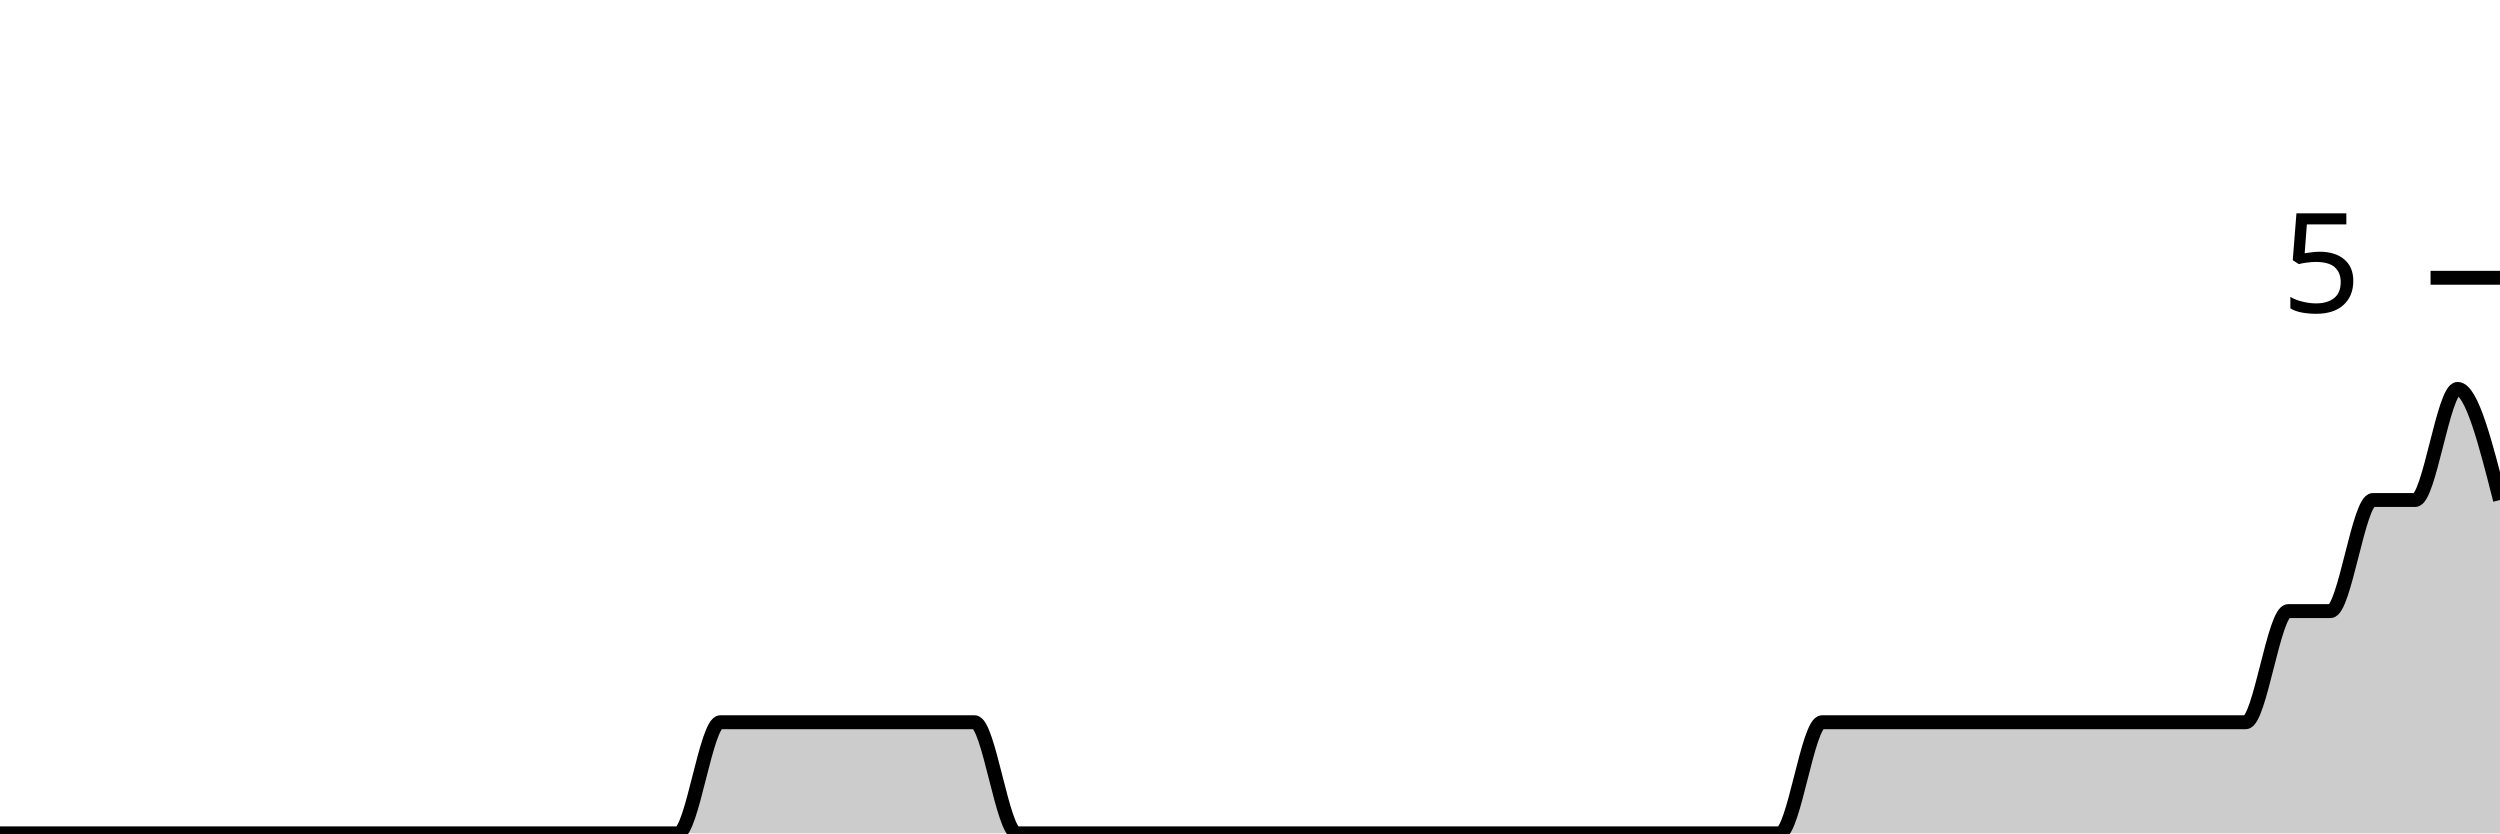
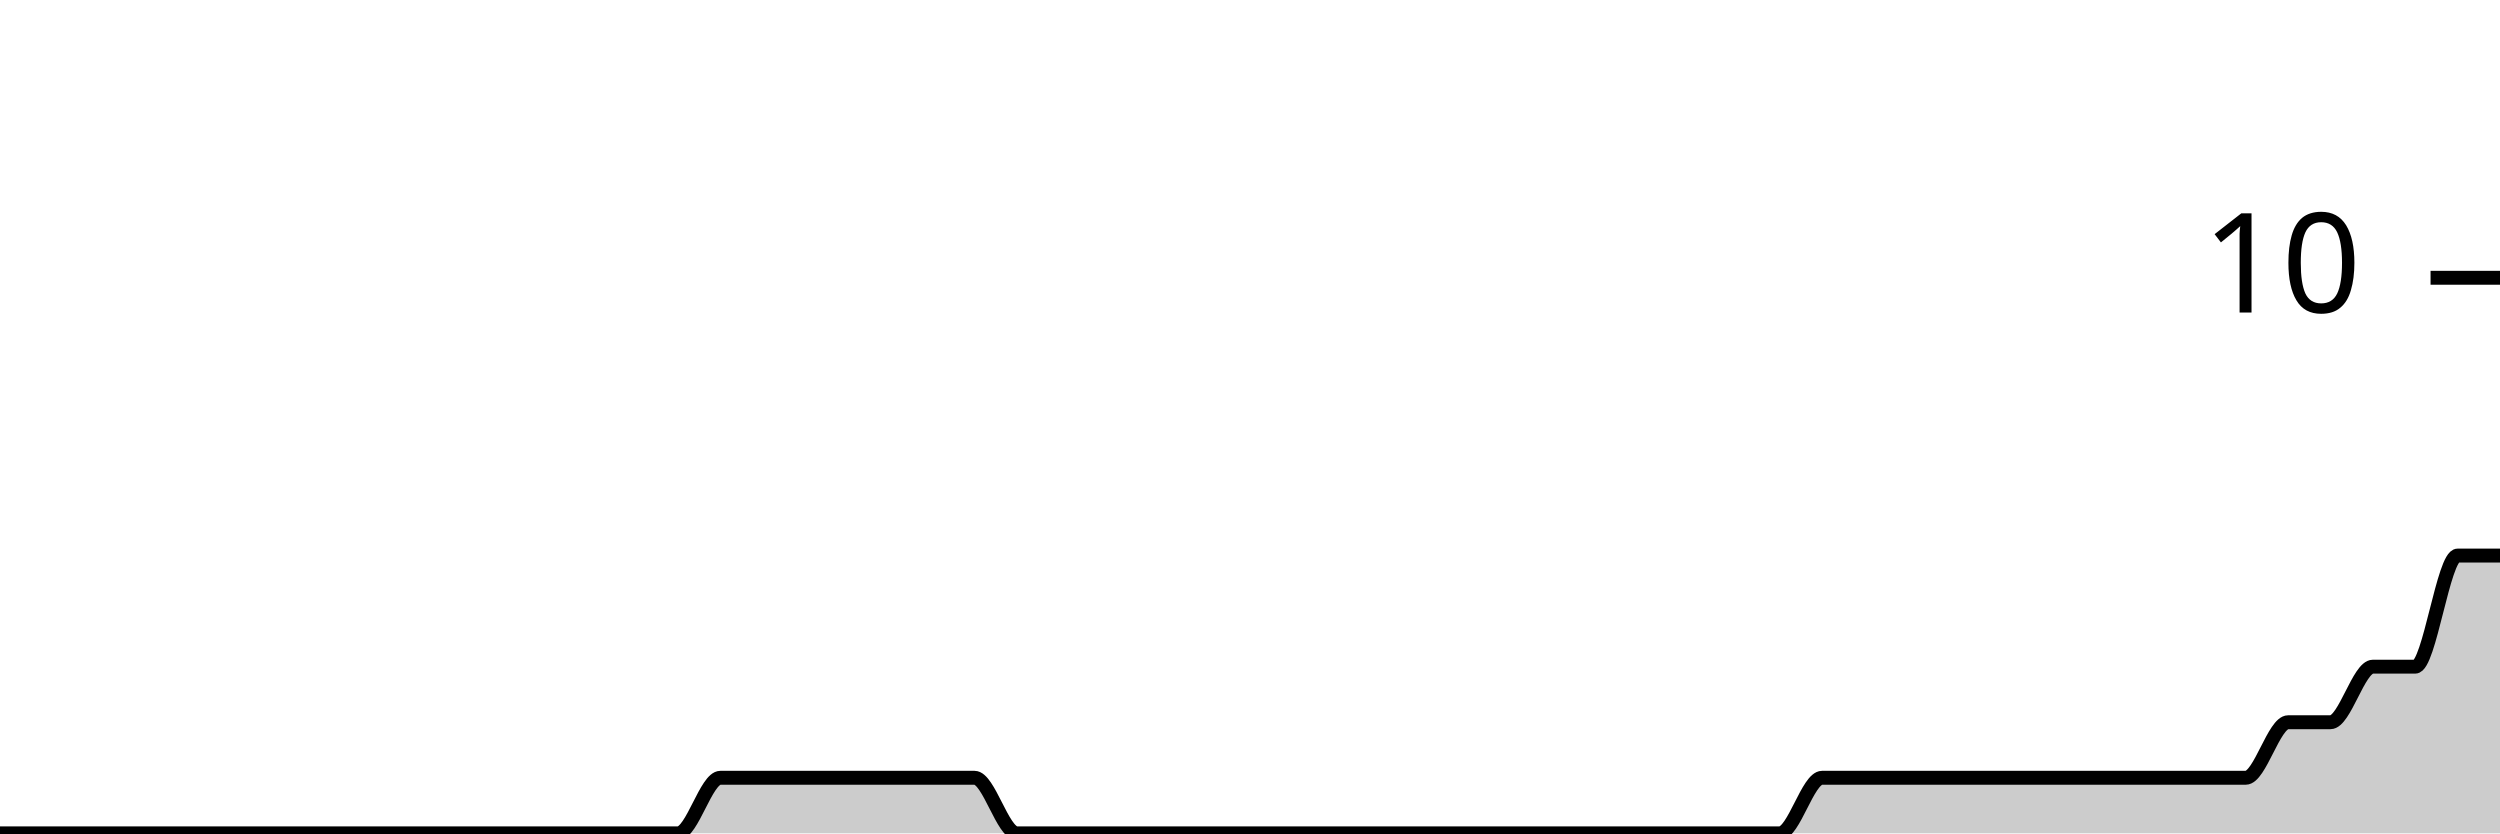
<svg xmlns="http://www.w3.org/2000/svg" viewBox="0 0 180 60">
  <g transform="translate(0,20)">
-     <path class="area" fill="rgba(0, 0, 0, 0.2)" d="M0,40C1.017,40,2.034,40,3.051,40C4.068,40,5.085,40,6.102,40C7.119,40,8.136,40,9.153,40C10.169,40,11.186,40,12.203,40C13.22,40,14.237,40,15.254,40C16.271,40,17.288,40,18.305,40C19.322,40,20.339,40,21.356,40C22.373,40,23.39,40,24.407,40C25.424,40,26.441,40,27.458,40C28.475,40,29.492,40,30.508,40C31.525,40,32.542,40,33.559,40C34.576,40,35.593,40,36.61,40C37.627,40,38.644,40,39.661,40C40.678,40,41.695,40,42.712,40C43.729,40,44.746,40,45.763,40C46.78,40,47.797,40,48.814,40C49.831,40,50.847,32,51.864,32C52.881,32,53.898,32,54.915,32C55.932,32,56.949,32,57.966,32C58.983,32,60,32,61.017,32C62.034,32,63.051,32,64.068,32C65.085,32,66.102,32,67.119,32C68.136,32,69.153,32,70.169,32C71.186,32,72.203,40,73.22,40C74.237,40,75.254,40,76.271,40C77.288,40,78.305,40,79.322,40C80.339,40,81.356,40,82.373,40C83.39,40,84.407,40,85.424,40C86.441,40,87.458,40,88.475,40C89.492,40,90.508,40,91.525,40C92.542,40,93.559,40,94.576,40C95.593,40,96.61,40,97.627,40C98.644,40,99.661,40,100.678,40C101.695,40,102.712,40,103.729,40C104.746,40,105.763,40,106.78,40C107.797,40,108.814,40,109.831,40C110.847,40,111.864,40,112.881,40C113.898,40,114.915,40,115.932,40C116.949,40,117.966,40,118.983,40C120,40,121.017,40,122.034,40C123.051,40,124.068,40,125.085,40C126.102,40,127.119,40,128.136,40C129.153,40,130.169,32,131.186,32C132.203,32,133.22,32,134.237,32C135.254,32,136.271,32,137.288,32C138.305,32,139.322,32,140.339,32C141.356,32,142.373,32,143.39,32C144.407,32,145.424,32,146.441,32C147.458,32,148.475,32,149.492,32C150.508,32,151.525,32,152.542,32C153.559,32,154.576,32,155.593,32C156.61,32,157.627,32,158.644,32C159.661,32,160.678,32,161.695,32C162.712,32,163.729,24,164.746,24C165.763,24,166.78,24,167.797,24C168.814,24,169.831,16,170.847,16C171.864,16,172.881,16,173.898,16C174.915,16,175.932,8,176.949,8C177.966,8,178.983,12,180,16L180,40C178.983,40,177.966,40,176.949,40C175.932,40,174.915,40,173.898,40C172.881,40,171.864,40,170.847,40C169.831,40,168.814,40,167.797,40C166.78,40,165.763,40,164.746,40C163.729,40,162.712,40,161.695,40C160.678,40,159.661,40,158.644,40C157.627,40,156.61,40,155.593,40C154.576,40,153.559,40,152.542,40C151.525,40,150.508,40,149.492,40C148.475,40,147.458,40,146.441,40C145.424,40,144.407,40,143.39,40C142.373,40,141.356,40,140.339,40C139.322,40,138.305,40,137.288,40C136.271,40,135.254,40,134.237,40C133.22,40,132.203,40,131.186,40C130.169,40,129.153,40,128.136,40C127.119,40,126.102,40,125.085,40C124.068,40,123.051,40,122.034,40C121.017,40,120,40,118.983,40C117.966,40,116.949,40,115.932,40C114.915,40,113.898,40,112.881,40C111.864,40,110.847,40,109.831,40C108.814,40,107.797,40,106.78,40C105.763,40,104.746,40,103.729,40C102.712,40,101.695,40,100.678,40C99.661,40,98.644,40,97.627,40C96.61,40,95.593,40,94.576,40C93.559,40,92.542,40,91.525,40C90.508,40,89.492,40,88.475,40C87.458,40,86.441,40,85.424,40C84.407,40,83.39,40,82.373,40C81.356,40,80.339,40,79.322,40C78.305,40,77.288,40,76.271,40C75.254,40,74.237,40,73.22,40C72.203,40,71.186,40,70.169,40C69.153,40,68.136,40,67.119,40C66.102,40,65.085,40,64.068,40C63.051,40,62.034,40,61.017,40C60,40,58.983,40,57.966,40C56.949,40,55.932,40,54.915,40C53.898,40,52.881,40,51.864,40C50.847,40,49.831,40,48.814,40C47.797,40,46.78,40,45.763,40C44.746,40,43.729,40,42.712,40C41.695,40,40.678,40,39.661,40C38.644,40,37.627,40,36.61,40C35.593,40,34.576,40,33.559,40C32.542,40,31.525,40,30.508,40C29.492,40,28.475,40,27.458,40C26.441,40,25.424,40,24.407,40C23.39,40,22.373,40,21.356,40C20.339,40,19.322,40,18.305,40C17.288,40,16.271,40,15.254,40C14.237,40,13.22,40,12.203,40C11.186,40,10.169,40,9.153,40C8.136,40,7.119,40,6.102,40C5.085,40,4.068,40,3.051,40C2.034,40,1.017,40,0,40Z" />
-     <path class="line" stroke="black" fill="none" d="M0,40C1.017,40,2.034,40,3.051,40C4.068,40,5.085,40,6.102,40C7.119,40,8.136,40,9.153,40C10.169,40,11.186,40,12.203,40C13.22,40,14.237,40,15.254,40C16.271,40,17.288,40,18.305,40C19.322,40,20.339,40,21.356,40C22.373,40,23.39,40,24.407,40C25.424,40,26.441,40,27.458,40C28.475,40,29.492,40,30.508,40C31.525,40,32.542,40,33.559,40C34.576,40,35.593,40,36.61,40C37.627,40,38.644,40,39.661,40C40.678,40,41.695,40,42.712,40C43.729,40,44.746,40,45.763,40C46.78,40,47.797,40,48.814,40C49.831,40,50.847,32,51.864,32C52.881,32,53.898,32,54.915,32C55.932,32,56.949,32,57.966,32C58.983,32,60,32,61.017,32C62.034,32,63.051,32,64.068,32C65.085,32,66.102,32,67.119,32C68.136,32,69.153,32,70.169,32C71.186,32,72.203,40,73.22,40C74.237,40,75.254,40,76.271,40C77.288,40,78.305,40,79.322,40C80.339,40,81.356,40,82.373,40C83.39,40,84.407,40,85.424,40C86.441,40,87.458,40,88.475,40C89.492,40,90.508,40,91.525,40C92.542,40,93.559,40,94.576,40C95.593,40,96.61,40,97.627,40C98.644,40,99.661,40,100.678,40C101.695,40,102.712,40,103.729,40C104.746,40,105.763,40,106.78,40C107.797,40,108.814,40,109.831,40C110.847,40,111.864,40,112.881,40C113.898,40,114.915,40,115.932,40C116.949,40,117.966,40,118.983,40C120,40,121.017,40,122.034,40C123.051,40,124.068,40,125.085,40C126.102,40,127.119,40,128.136,40C129.153,40,130.169,32,131.186,32C132.203,32,133.22,32,134.237,32C135.254,32,136.271,32,137.288,32C138.305,32,139.322,32,140.339,32C141.356,32,142.373,32,143.39,32C144.407,32,145.424,32,146.441,32C147.458,32,148.475,32,149.492,32C150.508,32,151.525,32,152.542,32C153.559,32,154.576,32,155.593,32C156.61,32,157.627,32,158.644,32C159.661,32,160.678,32,161.695,32C162.712,32,163.729,24,164.746,24C165.763,24,166.78,24,167.797,24C168.814,24,169.831,16,170.847,16C171.864,16,172.881,16,173.898,16C174.915,16,175.932,8,176.949,8C177.966,8,178.983,12,180,16" />
+     <path class="area" fill="rgba(0, 0, 0, 0.2)" d="M0,40C1.017,40,2.034,40,3.051,40C4.068,40,5.085,40,6.102,40C7.119,40,8.136,40,9.153,40C10.169,40,11.186,40,12.203,40C13.22,40,14.237,40,15.254,40C16.271,40,17.288,40,18.305,40C19.322,40,20.339,40,21.356,40C22.373,40,23.39,40,24.407,40C25.424,40,26.441,40,27.458,40C28.475,40,29.492,40,30.508,40C31.525,40,32.542,40,33.559,40C34.576,40,35.593,40,36.61,40C37.627,40,38.644,40,39.661,40C40.678,40,41.695,40,42.712,40C43.729,40,44.746,40,45.763,40C46.78,40,47.797,40,48.814,40C49.831,40,50.847,36,51.864,36C52.881,36,53.898,36,54.915,36C55.932,36,56.949,36,57.966,36C58.983,36,60,36,61.017,36C62.034,36,63.051,36,64.068,36C65.085,36,66.102,36,67.119,36C68.136,36,69.153,36,70.169,36C71.186,36,72.203,40,73.22,40C74.237,40,75.254,40,76.271,40C77.288,40,78.305,40,79.322,40C80.339,40,81.356,40,82.373,40C83.39,40,84.407,40,85.424,40C86.441,40,87.458,40,88.475,40C89.492,40,90.508,40,91.525,40C92.542,40,93.559,40,94.576,40C95.593,40,96.61,40,97.627,40C98.644,40,99.661,40,100.678,40C101.695,40,102.712,40,103.729,40C104.746,40,105.763,40,106.78,40C107.797,40,108.814,40,109.831,40C110.847,40,111.864,40,112.881,40C113.898,40,114.915,40,115.932,40C116.949,40,117.966,40,118.983,40C120,40,121.017,40,122.034,40C123.051,40,124.068,40,125.085,40C126.102,40,127.119,40,128.136,40C129.153,40,130.169,36,131.186,36C132.203,36,133.22,36,134.237,36C135.254,36,136.271,36,137.288,36C138.305,36,139.322,36,140.339,36C141.356,36,142.373,36,143.39,36C144.407,36,145.424,36,146.441,36C147.458,36,148.475,36,149.492,36C150.508,36,151.525,36,152.542,36C153.559,36,154.576,36,155.593,36C156.61,36,157.627,36,158.644,36C159.661,36,160.678,36,161.695,36C162.712,36,163.729,32,164.746,32C165.763,32,166.78,32,167.797,32C168.814,32,169.831,28,170.847,28C171.864,28,172.881,28,173.898,28C174.915,28,175.932,20,176.949,20C177.966,20,178.983,20,180,20L180,40C178.983,40,177.966,40,176.949,40C175.932,40,174.915,40,173.898,40C172.881,40,171.864,40,170.847,40C169.831,40,168.814,40,167.797,40C166.78,40,165.763,40,164.746,40C163.729,40,162.712,40,161.695,40C160.678,40,159.661,40,158.644,40C157.627,40,156.61,40,155.593,40C154.576,40,153.559,40,152.542,40C151.525,40,150.508,40,149.492,40C148.475,40,147.458,40,146.441,40C145.424,40,144.407,40,143.39,40C142.373,40,141.356,40,140.339,40C139.322,40,138.305,40,137.288,40C136.271,40,135.254,40,134.237,40C133.22,40,132.203,40,131.186,40C130.169,40,129.153,40,128.136,40C127.119,40,126.102,40,125.085,40C124.068,40,123.051,40,122.034,40C121.017,40,120,40,118.983,40C117.966,40,116.949,40,115.932,40C114.915,40,113.898,40,112.881,40C111.864,40,110.847,40,109.831,40C108.814,40,107.797,40,106.78,40C105.763,40,104.746,40,103.729,40C102.712,40,101.695,40,100.678,40C99.661,40,98.644,40,97.627,40C96.61,40,95.593,40,94.576,40C93.559,40,92.542,40,91.525,40C90.508,40,89.492,40,88.475,40C87.458,40,86.441,40,85.424,40C84.407,40,83.39,40,82.373,40C81.356,40,80.339,40,79.322,40C78.305,40,77.288,40,76.271,40C75.254,40,74.237,40,73.22,40C72.203,40,71.186,40,70.169,40C69.153,40,68.136,40,67.119,40C66.102,40,65.085,40,64.068,40C63.051,40,62.034,40,61.017,40C60,40,58.983,40,57.966,40C56.949,40,55.932,40,54.915,40C53.898,40,52.881,40,51.864,40C50.847,40,49.831,40,48.814,40C47.797,40,46.78,40,45.763,40C44.746,40,43.729,40,42.712,40C41.695,40,40.678,40,39.661,40C38.644,40,37.627,40,36.61,40C35.593,40,34.576,40,33.559,40C32.542,40,31.525,40,30.508,40C29.492,40,28.475,40,27.458,40C26.441,40,25.424,40,24.407,40C23.39,40,22.373,40,21.356,40C20.339,40,19.322,40,18.305,40C17.288,40,16.271,40,15.254,40C14.237,40,13.22,40,12.203,40C11.186,40,10.169,40,9.153,40C8.136,40,7.119,40,6.102,40C5.085,40,4.068,40,3.051,40C2.034,40,1.017,40,0,40Z" />
+     <path class="line" stroke="black" fill="none" d="M0,40C1.017,40,2.034,40,3.051,40C4.068,40,5.085,40,6.102,40C7.119,40,8.136,40,9.153,40C10.169,40,11.186,40,12.203,40C13.22,40,14.237,40,15.254,40C16.271,40,17.288,40,18.305,40C19.322,40,20.339,40,21.356,40C22.373,40,23.39,40,24.407,40C25.424,40,26.441,40,27.458,40C28.475,40,29.492,40,30.508,40C31.525,40,32.542,40,33.559,40C34.576,40,35.593,40,36.61,40C37.627,40,38.644,40,39.661,40C40.678,40,41.695,40,42.712,40C43.729,40,44.746,40,45.763,40C46.78,40,47.797,40,48.814,40C49.831,40,50.847,36,51.864,36C52.881,36,53.898,36,54.915,36C55.932,36,56.949,36,57.966,36C58.983,36,60,36,61.017,36C62.034,36,63.051,36,64.068,36C65.085,36,66.102,36,67.119,36C68.136,36,69.153,36,70.169,36C71.186,36,72.203,40,73.22,40C74.237,40,75.254,40,76.271,40C77.288,40,78.305,40,79.322,40C80.339,40,81.356,40,82.373,40C83.39,40,84.407,40,85.424,40C86.441,40,87.458,40,88.475,40C89.492,40,90.508,40,91.525,40C92.542,40,93.559,40,94.576,40C95.593,40,96.61,40,97.627,40C98.644,40,99.661,40,100.678,40C101.695,40,102.712,40,103.729,40C104.746,40,105.763,40,106.78,40C107.797,40,108.814,40,109.831,40C110.847,40,111.864,40,112.881,40C113.898,40,114.915,40,115.932,40C116.949,40,117.966,40,118.983,40C120,40,121.017,40,122.034,40C123.051,40,124.068,40,125.085,40C126.102,40,127.119,40,128.136,40C129.153,40,130.169,36,131.186,36C132.203,36,133.22,36,134.237,36C135.254,36,136.271,36,137.288,36C138.305,36,139.322,36,140.339,36C141.356,36,142.373,36,143.39,36C144.407,36,145.424,36,146.441,36C147.458,36,148.475,36,149.492,36C150.508,36,151.525,36,152.542,36C153.559,36,154.576,36,155.593,36C156.61,36,157.627,36,158.644,36C159.661,36,160.678,36,161.695,36C162.712,36,163.729,32,164.746,32C165.763,32,166.78,32,167.797,32C168.814,32,169.831,28,170.847,28C171.864,28,172.881,28,173.898,28C174.915,28,175.932,20,176.949,20C177.966,20,178.983,20,180,20" />
    <path class="axis-ceiling" stroke-width="1" stroke="black" fill="none" d="M175,0L180,0" />
-     <text class="axis-ceiling-label" font-family="sans-serif" text-anchor="end" font-size="10px" x="170" y="2.5">5</text>
+     <text class="axis-ceiling-label" font-family="sans-serif" text-anchor="end" font-size="10px" x="170" y="2.5">10</text>
  </g>
</svg>
